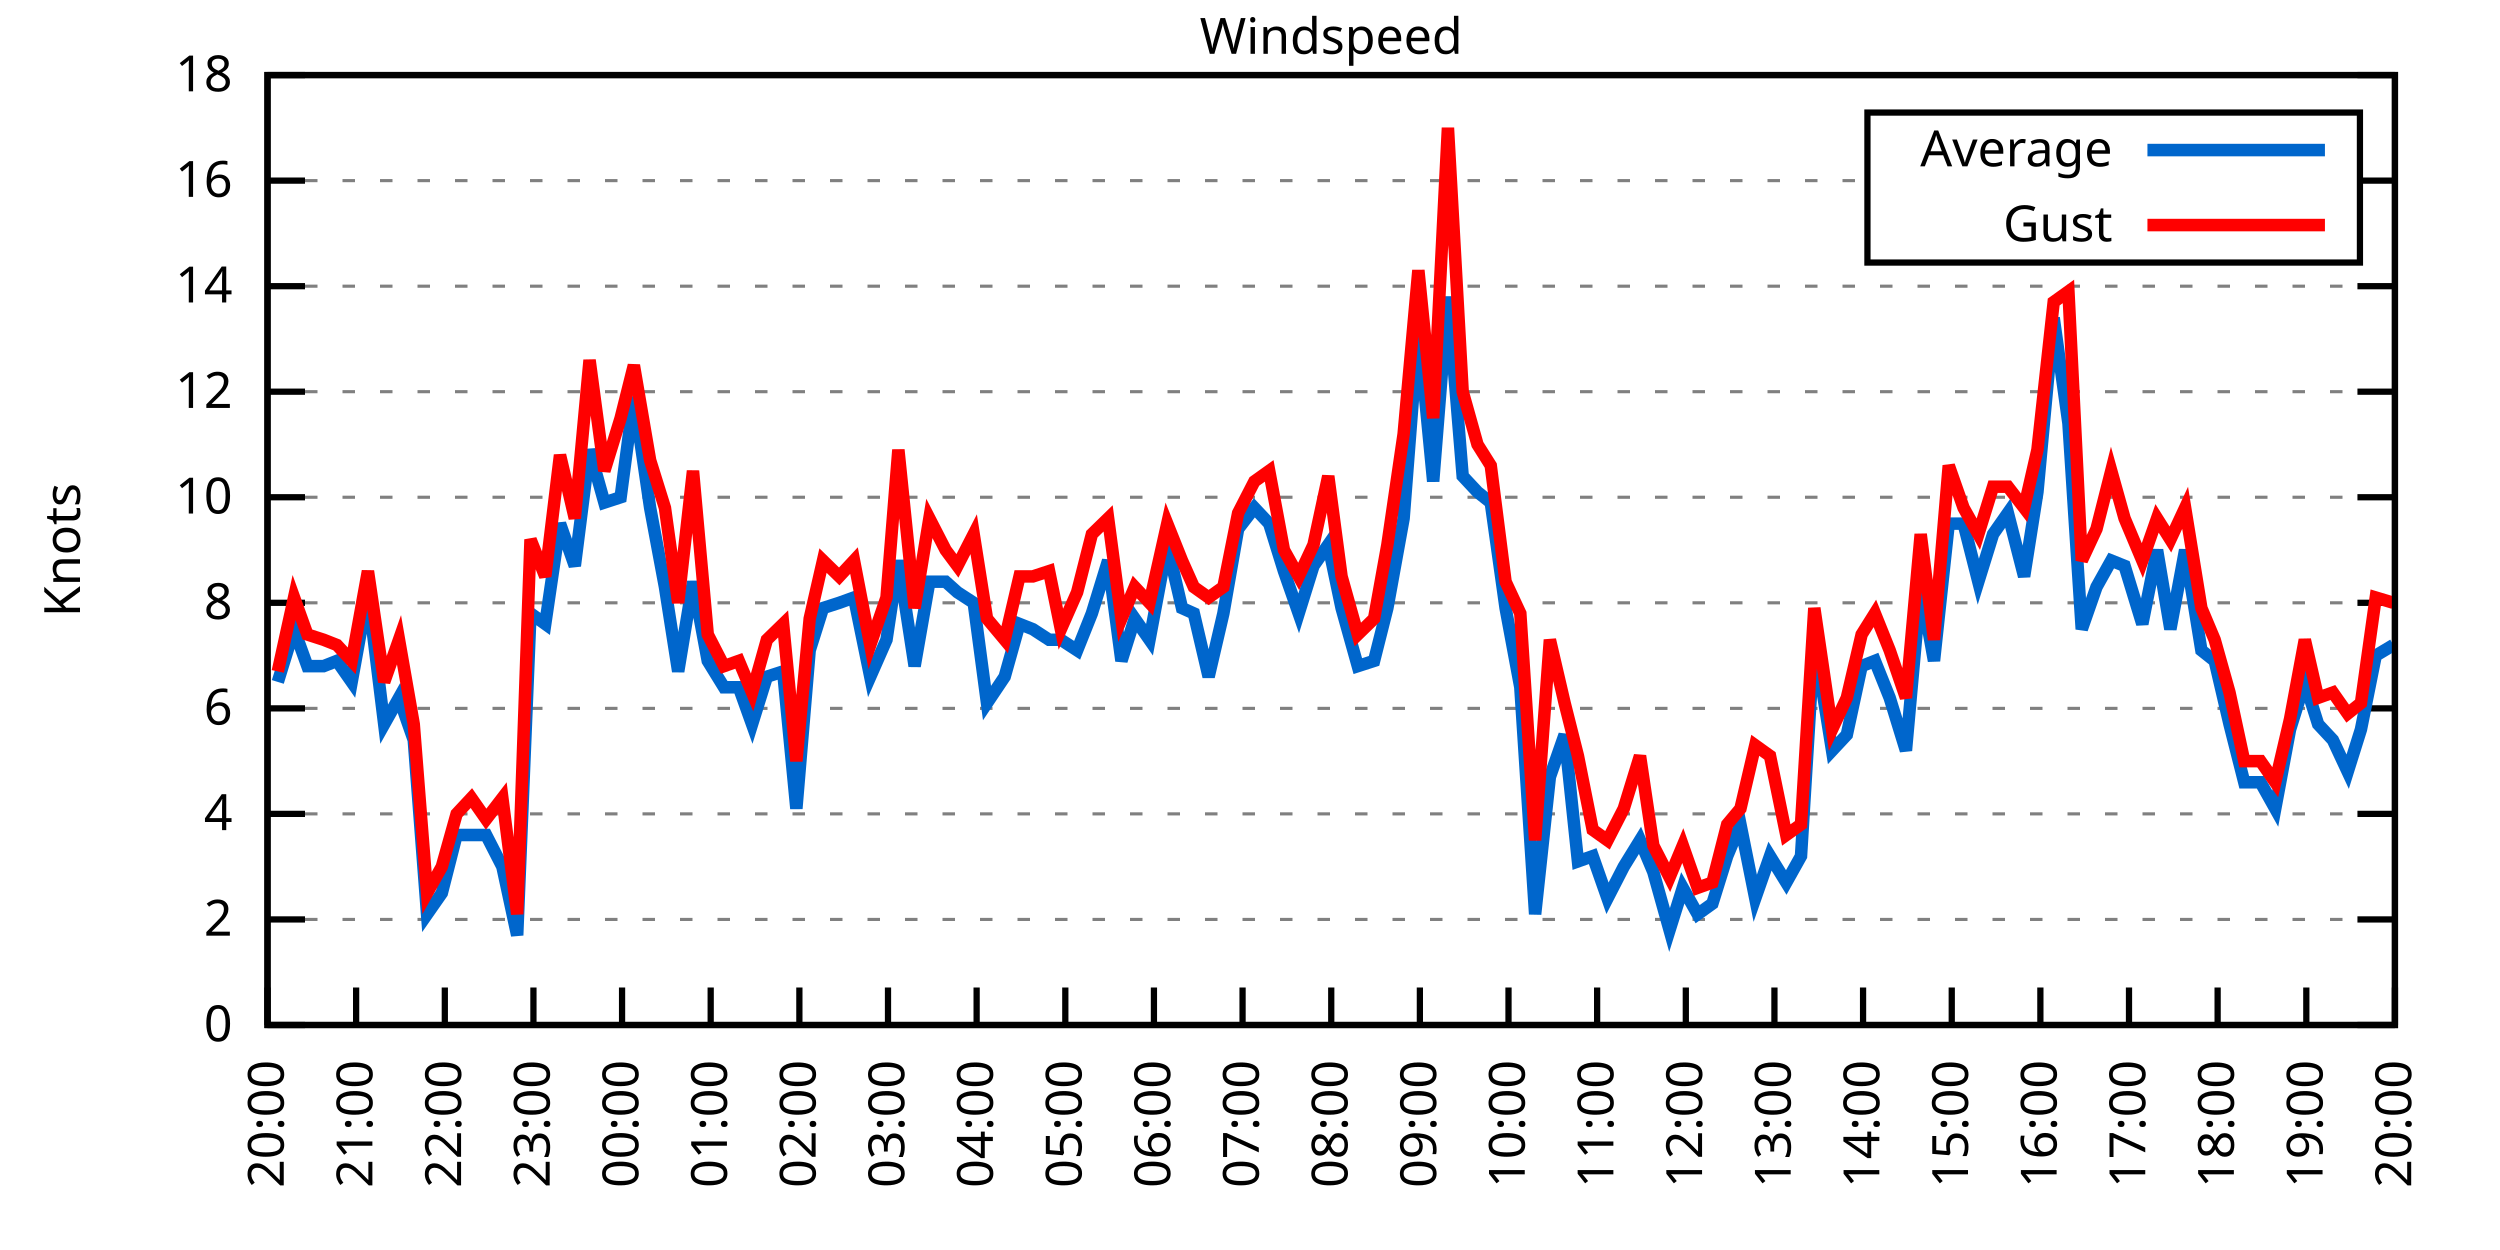
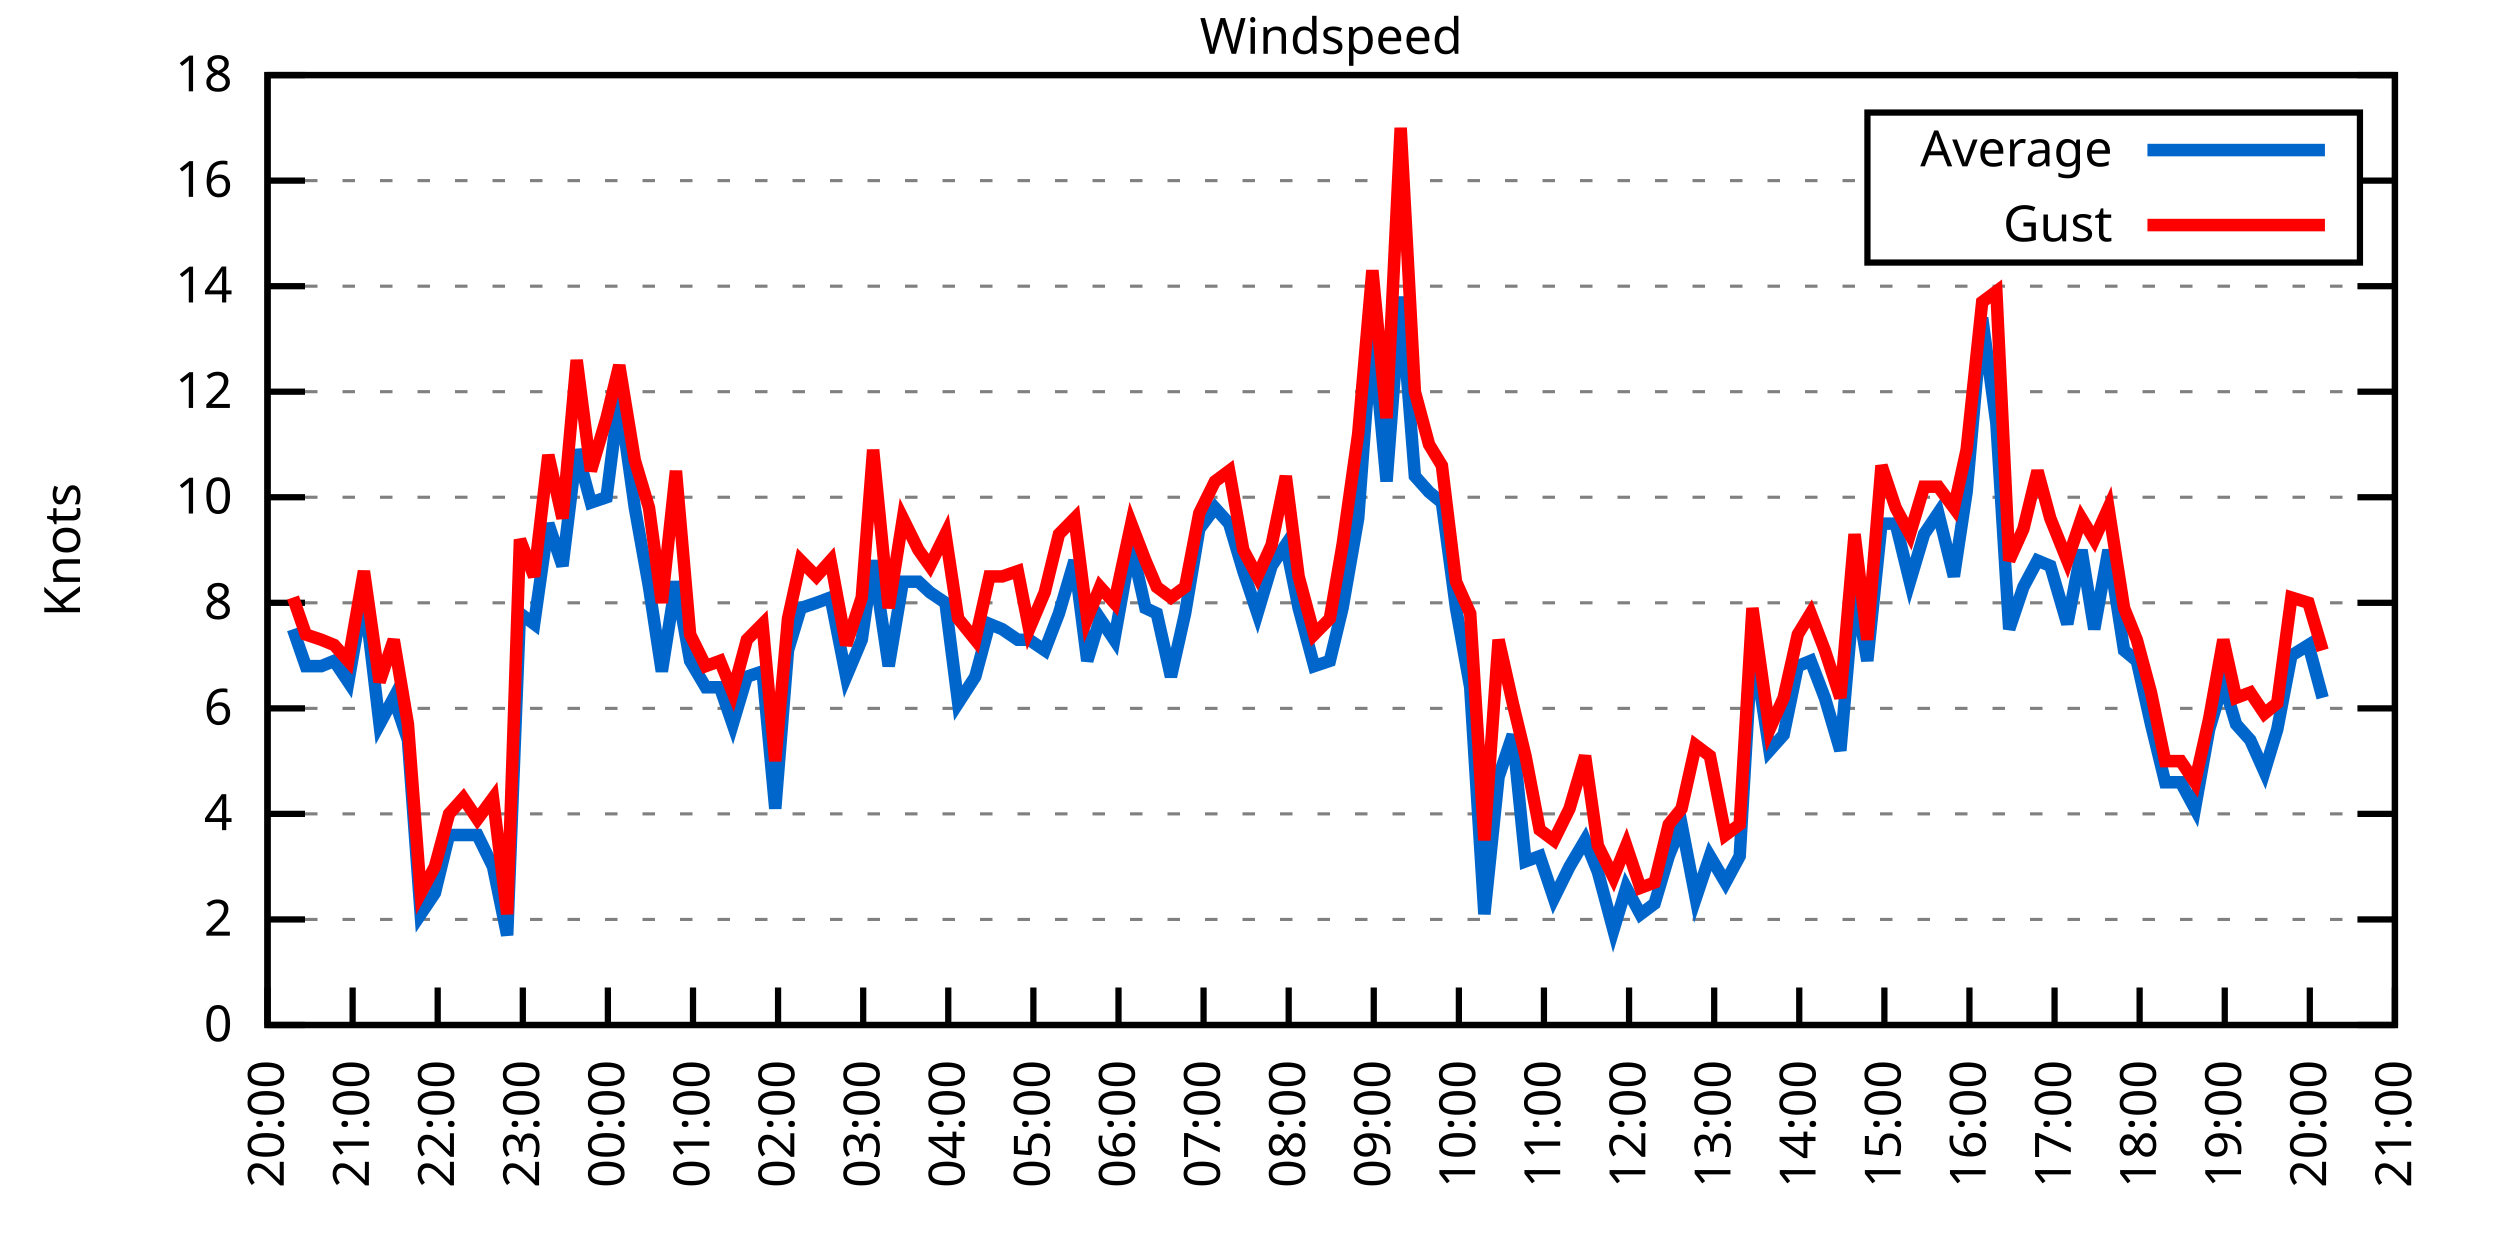
<svg xmlns="http://www.w3.org/2000/svg" xmlns:xlink="http://www.w3.org/1999/xlink" width="400" height="200" viewBox="0 0 400 200">
  <g id="gnuplot_canvas">
    <rect x="0" y="0" width="400" height="200" fill="none" />
    <defs>
      <circle id="gpDot" r="0.5" stroke-width="0.5" stroke="currentColor" />
      <path id="gpPt0" stroke-width="0.333" stroke="currentColor" d="M-1,0 h2 M0,-1 v2" />
      <path id="gpPt1" stroke-width="0.333" stroke="currentColor" d="M-1,-1 L1,1 M1,-1 L-1,1" />
      <path id="gpPt2" stroke-width="0.333" stroke="currentColor" d="M-1,0 L1,0 M0,-1 L0,1 M-1,-1 L1,1 M-1,1 L1,-1" />
      <rect id="gpPt3" stroke-width="0.333" stroke="currentColor" x="-1" y="-1" width="2" height="2" />
      <rect id="gpPt4" stroke-width="0.333" stroke="currentColor" fill="currentColor" x="-1" y="-1" width="2" height="2" />
      <circle id="gpPt5" stroke-width="0.333" stroke="currentColor" cx="0" cy="0" r="1" />
      <use xlink:href="#gpPt5" id="gpPt6" fill="currentColor" stroke="none" />
      <path id="gpPt7" stroke-width="0.333" stroke="currentColor" d="M0,-1.33 L-1.33,0.67 L1.33,0.67 z" />
      <use xlink:href="#gpPt7" id="gpPt8" fill="currentColor" stroke="none" />
      <use xlink:href="#gpPt7" id="gpPt9" stroke="currentColor" transform="rotate(180)" />
      <use xlink:href="#gpPt9" id="gpPt10" fill="currentColor" stroke="none" />
      <use xlink:href="#gpPt3" id="gpPt11" stroke="currentColor" transform="rotate(45)" />
      <use xlink:href="#gpPt11" id="gpPt12" fill="currentColor" stroke="none" />
      <path id="gpPt13" stroke-width="0.333" stroke="currentColor" d="M0,1.330 L1.265,0.411 L0.782,-1.067 L-0.782,-1.076 L-1.265,0.411 z" />
      <use xlink:href="#gpPt13" id="gpPt14" fill="currentColor" stroke="none" />
      <filter id="textbox" filterUnits="objectBoundingBox" x="0" y="0" height="1" width="1">
        <feFlood flood-color="white" flood-opacity="1" result="bgnd" />
        <feComposite in="SourceGraphic" in2="bgnd" operator="atop" />
      </filter>
      <filter id="greybox" filterUnits="objectBoundingBox" x="0" y="0" height="1" width="1">
        <feFlood flood-color="lightgrey" flood-opacity="1" result="grey" />
        <feComposite in="SourceGraphic" in2="grey" operator="atop" />
      </filter>
    </defs>
    <g fill="none" color="white" stroke="currentColor" stroke-width="1.00" stroke-linecap="butt" stroke-linejoin="miter">
</g>
    <g fill="none" color="black" stroke="currentColor" stroke-width="1.00" stroke-linecap="butt" stroke-linejoin="miter">
      <g stroke="none" shape-rendering="crispEdges">
        <polygon fill="rgb(255, 255, 255)" points="42.80,164.00 383.18,164.00 383.18,12.02 42.80,12.02 " />
      </g>
    </g>
    <g fill="none" color="black" stroke="currentColor" stroke-width="1.00" stroke-linecap="butt" stroke-linejoin="miter">
</g>
    <g fill="none" color="black" stroke="black" stroke-width="0.50" stroke-linecap="butt" stroke-linejoin="miter">
</g>
    <g fill="none" color="gray" stroke="currentColor" stroke-width="0.50" stroke-linecap="butt" stroke-linejoin="miter">
      <path stroke="gray" stroke-dasharray="2,4" class="gridline" d="M42.80,164.00 L383.19,164.00  " />
    </g>
    <g fill="none" color="gray" stroke="gray" stroke-width="1.00" stroke-linecap="butt" stroke-linejoin="miter">
</g>
    <g fill="none" color="black" stroke="currentColor" stroke-width="1.00" stroke-linecap="butt" stroke-linejoin="miter">
      <path stroke="black" d="M42.80,164.00 L48.80,164.00 M383.19,164.00 L377.19,164.00  " />
      <g transform="translate(37.20,166.60)" stroke="none" fill="black" font-family="Sans" font-size="8.00" text-anchor="end">
        <text>
          <tspan font-family="Sans"> 0</tspan>
        </text>
      </g>
    </g>
    <g fill="none" color="black" stroke="currentColor" stroke-width="1.00" stroke-linecap="butt" stroke-linejoin="miter">
</g>
    <g fill="none" color="black" stroke="black" stroke-width="0.50" stroke-linecap="butt" stroke-linejoin="miter">
</g>
    <g fill="none" color="gray" stroke="currentColor" stroke-width="0.50" stroke-linecap="butt" stroke-linejoin="miter">
      <path stroke="gray" stroke-dasharray="2,4" class="gridline" d="M42.80,147.11 L383.19,147.11  " />
    </g>
    <g fill="none" color="gray" stroke="gray" stroke-width="1.00" stroke-linecap="butt" stroke-linejoin="miter">
</g>
    <g fill="none" color="black" stroke="currentColor" stroke-width="1.00" stroke-linecap="butt" stroke-linejoin="miter">
      <path stroke="black" d="M42.80,147.11 L48.80,147.11 M383.19,147.11 L377.19,147.11  " />
      <g transform="translate(37.20,149.71)" stroke="none" fill="black" font-family="Sans" font-size="8.00" text-anchor="end">
        <text>
          <tspan font-family="Sans"> 2</tspan>
        </text>
      </g>
    </g>
    <g fill="none" color="black" stroke="currentColor" stroke-width="1.00" stroke-linecap="butt" stroke-linejoin="miter">
</g>
    <g fill="none" color="black" stroke="black" stroke-width="0.50" stroke-linecap="butt" stroke-linejoin="miter">
</g>
    <g fill="none" color="gray" stroke="currentColor" stroke-width="0.50" stroke-linecap="butt" stroke-linejoin="miter">
      <path stroke="gray" stroke-dasharray="2,4" class="gridline" d="M42.80,130.22 L383.19,130.22  " />
    </g>
    <g fill="none" color="gray" stroke="gray" stroke-width="1.00" stroke-linecap="butt" stroke-linejoin="miter">
</g>
    <g fill="none" color="black" stroke="currentColor" stroke-width="1.00" stroke-linecap="butt" stroke-linejoin="miter">
      <path stroke="black" d="M42.80,130.22 L48.80,130.22 M383.19,130.22 L377.19,130.22  " />
      <g transform="translate(37.20,132.82)" stroke="none" fill="black" font-family="Sans" font-size="8.00" text-anchor="end">
        <text>
          <tspan font-family="Sans"> 4</tspan>
        </text>
      </g>
    </g>
    <g fill="none" color="black" stroke="currentColor" stroke-width="1.00" stroke-linecap="butt" stroke-linejoin="miter">
</g>
    <g fill="none" color="black" stroke="black" stroke-width="0.50" stroke-linecap="butt" stroke-linejoin="miter">
</g>
    <g fill="none" color="gray" stroke="currentColor" stroke-width="0.50" stroke-linecap="butt" stroke-linejoin="miter">
      <path stroke="gray" stroke-dasharray="2,4" class="gridline" d="M42.80,113.34 L383.19,113.34  " />
    </g>
    <g fill="none" color="gray" stroke="gray" stroke-width="1.00" stroke-linecap="butt" stroke-linejoin="miter">
</g>
    <g fill="none" color="black" stroke="currentColor" stroke-width="1.00" stroke-linecap="butt" stroke-linejoin="miter">
      <path stroke="black" d="M42.80,113.34 L48.80,113.34 M383.19,113.34 L377.19,113.34  " />
      <g transform="translate(37.20,115.94)" stroke="none" fill="black" font-family="Sans" font-size="8.00" text-anchor="end">
        <text>
          <tspan font-family="Sans"> 6</tspan>
        </text>
      </g>
    </g>
    <g fill="none" color="black" stroke="currentColor" stroke-width="1.00" stroke-linecap="butt" stroke-linejoin="miter">
</g>
    <g fill="none" color="black" stroke="black" stroke-width="0.50" stroke-linecap="butt" stroke-linejoin="miter">
</g>
    <g fill="none" color="gray" stroke="currentColor" stroke-width="0.50" stroke-linecap="butt" stroke-linejoin="miter">
      <path stroke="gray" stroke-dasharray="2,4" class="gridline" d="M42.80,96.45 L383.19,96.45  " />
    </g>
    <g fill="none" color="gray" stroke="gray" stroke-width="1.00" stroke-linecap="butt" stroke-linejoin="miter">
</g>
    <g fill="none" color="black" stroke="currentColor" stroke-width="1.00" stroke-linecap="butt" stroke-linejoin="miter">
      <path stroke="black" d="M42.80,96.45 L48.80,96.45 M383.19,96.45 L377.19,96.45  " />
      <g transform="translate(37.20,99.05)" stroke="none" fill="black" font-family="Sans" font-size="8.00" text-anchor="end">
        <text>
          <tspan font-family="Sans"> 8</tspan>
        </text>
      </g>
    </g>
    <g fill="none" color="black" stroke="currentColor" stroke-width="1.00" stroke-linecap="butt" stroke-linejoin="miter">
</g>
    <g fill="none" color="black" stroke="black" stroke-width="0.50" stroke-linecap="butt" stroke-linejoin="miter">
</g>
    <g fill="none" color="gray" stroke="currentColor" stroke-width="0.50" stroke-linecap="butt" stroke-linejoin="miter">
      <path stroke="gray" stroke-dasharray="2,4" class="gridline" d="M42.80,79.56 L383.19,79.56  " />
    </g>
    <g fill="none" color="gray" stroke="gray" stroke-width="1.00" stroke-linecap="butt" stroke-linejoin="miter">
</g>
    <g fill="none" color="black" stroke="currentColor" stroke-width="1.00" stroke-linecap="butt" stroke-linejoin="miter">
      <path stroke="black" d="M42.80,79.56 L48.80,79.56 M383.19,79.56 L377.19,79.56  " />
      <g transform="translate(37.20,82.16)" stroke="none" fill="black" font-family="Sans" font-size="8.00" text-anchor="end">
        <text>
          <tspan font-family="Sans"> 10</tspan>
        </text>
      </g>
    </g>
    <g fill="none" color="black" stroke="currentColor" stroke-width="1.00" stroke-linecap="butt" stroke-linejoin="miter">
</g>
    <g fill="none" color="black" stroke="black" stroke-width="0.50" stroke-linecap="butt" stroke-linejoin="miter">
</g>
    <g fill="none" color="gray" stroke="currentColor" stroke-width="0.50" stroke-linecap="butt" stroke-linejoin="miter">
      <path stroke="gray" stroke-dasharray="2,4" class="gridline" d="M42.80,62.67 L383.19,62.67  " />
    </g>
    <g fill="none" color="gray" stroke="gray" stroke-width="1.00" stroke-linecap="butt" stroke-linejoin="miter">
</g>
    <g fill="none" color="black" stroke="currentColor" stroke-width="1.00" stroke-linecap="butt" stroke-linejoin="miter">
      <path stroke="black" d="M42.80,62.67 L48.80,62.67 M383.19,62.67 L377.19,62.67  " />
      <g transform="translate(37.20,65.27)" stroke="none" fill="black" font-family="Sans" font-size="8.00" text-anchor="end">
        <text>
          <tspan font-family="Sans"> 12</tspan>
        </text>
      </g>
    </g>
    <g fill="none" color="black" stroke="currentColor" stroke-width="1.00" stroke-linecap="butt" stroke-linejoin="miter">
</g>
    <g fill="none" color="black" stroke="black" stroke-width="0.50" stroke-linecap="butt" stroke-linejoin="miter">
</g>
    <g fill="none" color="gray" stroke="currentColor" stroke-width="0.50" stroke-linecap="butt" stroke-linejoin="miter">
      <path stroke="gray" stroke-dasharray="2,4" class="gridline" d="M42.80,45.79 L383.19,45.79  " />
    </g>
    <g fill="none" color="gray" stroke="gray" stroke-width="1.00" stroke-linecap="butt" stroke-linejoin="miter">
</g>
    <g fill="none" color="black" stroke="currentColor" stroke-width="1.00" stroke-linecap="butt" stroke-linejoin="miter">
      <path stroke="black" d="M42.80,45.79 L48.80,45.79 M383.19,45.79 L377.19,45.79  " />
      <g transform="translate(37.20,48.39)" stroke="none" fill="black" font-family="Sans" font-size="8.00" text-anchor="end">
        <text>
          <tspan font-family="Sans"> 14</tspan>
        </text>
      </g>
    </g>
    <g fill="none" color="black" stroke="currentColor" stroke-width="1.00" stroke-linecap="butt" stroke-linejoin="miter">
</g>
    <g fill="none" color="black" stroke="black" stroke-width="0.50" stroke-linecap="butt" stroke-linejoin="miter">
</g>
    <g fill="none" color="gray" stroke="currentColor" stroke-width="0.50" stroke-linecap="butt" stroke-linejoin="miter">
      <path stroke="gray" stroke-dasharray="2,4" class="gridline" d="M42.80,28.90 L298.79,28.90 M377.59,28.90 L383.19,28.90  " />
    </g>
    <g fill="none" color="gray" stroke="gray" stroke-width="1.00" stroke-linecap="butt" stroke-linejoin="miter">
</g>
    <g fill="none" color="black" stroke="currentColor" stroke-width="1.00" stroke-linecap="butt" stroke-linejoin="miter">
      <path stroke="black" d="M42.80,28.90 L48.80,28.90 M383.19,28.90 L377.19,28.90  " />
      <g transform="translate(37.20,31.50)" stroke="none" fill="black" font-family="Sans" font-size="8.00" text-anchor="end">
        <text>
          <tspan font-family="Sans"> 16</tspan>
        </text>
      </g>
    </g>
    <g fill="none" color="black" stroke="currentColor" stroke-width="1.00" stroke-linecap="butt" stroke-linejoin="miter">
</g>
    <g fill="none" color="black" stroke="black" stroke-width="0.50" stroke-linecap="butt" stroke-linejoin="miter">
</g>
    <g fill="none" color="gray" stroke="currentColor" stroke-width="0.50" stroke-linecap="butt" stroke-linejoin="miter">
      <path stroke="gray" stroke-dasharray="2,4" class="gridline" d="M42.80,12.01 L383.19,12.01  " />
    </g>
    <g fill="none" color="gray" stroke="gray" stroke-width="1.00" stroke-linecap="butt" stroke-linejoin="miter">
</g>
    <g fill="none" color="black" stroke="currentColor" stroke-width="1.00" stroke-linecap="butt" stroke-linejoin="miter">
      <path stroke="black" d="M42.80,12.01 L48.80,12.01 M383.19,12.01 L377.19,12.01  " />
      <g transform="translate(37.20,14.61)" stroke="none" fill="black" font-family="Sans" font-size="8.00" text-anchor="end">
        <text>
          <tspan font-family="Sans"> 18</tspan>
        </text>
      </g>
    </g>
    <g fill="none" color="black" stroke="currentColor" stroke-width="1.00" stroke-linecap="butt" stroke-linejoin="miter">
      <path stroke="black" d="M42.80,164.00 L42.80,158.00  " />
      <g transform="translate(45.40,169.60) rotate(270.00)" stroke="none" fill="black" font-family="Sans" font-size="8.00" text-anchor="end">
        <text>
          <tspan font-family="Sans">20:00</tspan>
        </text>
      </g>
    </g>
    <g fill="none" color="black" stroke="currentColor" stroke-width="1.00" stroke-linecap="butt" stroke-linejoin="miter">
-       <path stroke="black" d="M56.98,164.00 L56.98,158.00  " />
-       <g transform="translate(59.58,169.60) rotate(270.00)" stroke="none" fill="black" font-family="Sans" font-size="8.00" text-anchor="end">
+       <path stroke="black" d="M56.42,164.00 L56.42,158.00  " />
+       <g transform="translate(59.02,169.60) rotate(270.00)" stroke="none" fill="black" font-family="Sans" font-size="8.00" text-anchor="end">
        <text>
          <tspan font-family="Sans">21:00</tspan>
        </text>
      </g>
    </g>
    <g fill="none" color="black" stroke="currentColor" stroke-width="1.00" stroke-linecap="butt" stroke-linejoin="miter">
-       <path stroke="black" d="M71.17,164.00 L71.17,158.00  " />
-       <g transform="translate(73.77,169.60) rotate(270.00)" stroke="none" fill="black" font-family="Sans" font-size="8.00" text-anchor="end">
+       <path stroke="black" d="M70.03,164.00 L70.03,158.00  " />
+       <g transform="translate(72.63,169.60) rotate(270.00)" stroke="none" fill="black" font-family="Sans" font-size="8.00" text-anchor="end">
        <text>
          <tspan font-family="Sans">22:00</tspan>
        </text>
      </g>
    </g>
    <g fill="none" color="black" stroke="currentColor" stroke-width="1.00" stroke-linecap="butt" stroke-linejoin="miter">
-       <path stroke="black" d="M85.35,164.00 L85.35,158.00  " />
-       <g transform="translate(87.95,169.60) rotate(270.00)" stroke="none" fill="black" font-family="Sans" font-size="8.00" text-anchor="end">
+       <path stroke="black" d="M83.65,164.00 L83.65,158.00  " />
+       <g transform="translate(86.25,169.60) rotate(270.00)" stroke="none" fill="black" font-family="Sans" font-size="8.00" text-anchor="end">
        <text>
          <tspan font-family="Sans">23:00</tspan>
        </text>
      </g>
    </g>
    <g fill="none" color="black" stroke="currentColor" stroke-width="1.00" stroke-linecap="butt" stroke-linejoin="miter">
-       <path stroke="black" d="M99.53,164.00 L99.53,158.00  " />
-       <g transform="translate(102.13,169.60) rotate(270.00)" stroke="none" fill="black" font-family="Sans" font-size="8.00" text-anchor="end">
+       <path stroke="black" d="M97.26,164.00 L97.26,158.00  " />
+       <g transform="translate(99.86,169.60) rotate(270.00)" stroke="none" fill="black" font-family="Sans" font-size="8.00" text-anchor="end">
        <text>
          <tspan font-family="Sans">00:00</tspan>
        </text>
      </g>
    </g>
    <g fill="none" color="black" stroke="currentColor" stroke-width="1.00" stroke-linecap="butt" stroke-linejoin="miter">
-       <path stroke="black" d="M113.71,164.00 L113.71,158.00  " />
-       <g transform="translate(116.31,169.60) rotate(270.00)" stroke="none" fill="black" font-family="Sans" font-size="8.00" text-anchor="end">
+       <path stroke="black" d="M110.88,164.00 L110.88,158.00  " />
+       <g transform="translate(113.48,169.60) rotate(270.00)" stroke="none" fill="black" font-family="Sans" font-size="8.00" text-anchor="end">
        <text>
          <tspan font-family="Sans">01:00</tspan>
        </text>
      </g>
    </g>
    <g fill="none" color="black" stroke="currentColor" stroke-width="1.00" stroke-linecap="butt" stroke-linejoin="miter">
-       <path stroke="black" d="M127.90,164.00 L127.90,158.00  " />
-       <g transform="translate(130.50,169.60) rotate(270.00)" stroke="none" fill="black" font-family="Sans" font-size="8.00" text-anchor="end">
+       <path stroke="black" d="M124.49,164.00 L124.49,158.00  " />
+       <g transform="translate(127.09,169.60) rotate(270.00)" stroke="none" fill="black" font-family="Sans" font-size="8.00" text-anchor="end">
        <text>
          <tspan font-family="Sans">02:00</tspan>
        </text>
      </g>
    </g>
    <g fill="none" color="black" stroke="currentColor" stroke-width="1.00" stroke-linecap="butt" stroke-linejoin="miter">
-       <path stroke="black" d="M142.08,164.00 L142.08,158.00  " />
-       <g transform="translate(144.68,169.60) rotate(270.00)" stroke="none" fill="black" font-family="Sans" font-size="8.00" text-anchor="end">
+       <path stroke="black" d="M138.11,164.00 L138.11,158.00  " />
+       <g transform="translate(140.71,169.60) rotate(270.00)" stroke="none" fill="black" font-family="Sans" font-size="8.00" text-anchor="end">
        <text>
          <tspan font-family="Sans">03:00</tspan>
        </text>
      </g>
    </g>
    <g fill="none" color="black" stroke="currentColor" stroke-width="1.00" stroke-linecap="butt" stroke-linejoin="miter">
-       <path stroke="black" d="M156.26,164.00 L156.26,158.00  " />
-       <g transform="translate(158.86,169.60) rotate(270.00)" stroke="none" fill="black" font-family="Sans" font-size="8.00" text-anchor="end">
+       <path stroke="black" d="M151.72,164.00 L151.72,158.00  " />
+       <g transform="translate(154.32,169.60) rotate(270.00)" stroke="none" fill="black" font-family="Sans" font-size="8.00" text-anchor="end">
        <text>
          <tspan font-family="Sans">04:00</tspan>
        </text>
      </g>
    </g>
    <g fill="none" color="black" stroke="currentColor" stroke-width="1.00" stroke-linecap="butt" stroke-linejoin="miter">
-       <path stroke="black" d="M170.45,164.00 L170.45,158.00  " />
-       <g transform="translate(173.05,169.60) rotate(270.00)" stroke="none" fill="black" font-family="Sans" font-size="8.00" text-anchor="end">
+       <path stroke="black" d="M165.34,164.00 L165.34,158.00  " />
+       <g transform="translate(167.94,169.60) rotate(270.00)" stroke="none" fill="black" font-family="Sans" font-size="8.00" text-anchor="end">
        <text>
          <tspan font-family="Sans">05:00</tspan>
        </text>
      </g>
    </g>
    <g fill="none" color="black" stroke="currentColor" stroke-width="1.00" stroke-linecap="butt" stroke-linejoin="miter">
-       <path stroke="black" d="M184.63,164.00 L184.63,158.00  " />
-       <g transform="translate(187.23,169.60) rotate(270.00)" stroke="none" fill="black" font-family="Sans" font-size="8.00" text-anchor="end">
+       <path stroke="black" d="M178.96,164.00 L178.96,158.00  " />
+       <g transform="translate(181.56,169.60) rotate(270.00)" stroke="none" fill="black" font-family="Sans" font-size="8.00" text-anchor="end">
        <text>
          <tspan font-family="Sans">06:00</tspan>
        </text>
      </g>
    </g>
    <g fill="none" color="black" stroke="currentColor" stroke-width="1.00" stroke-linecap="butt" stroke-linejoin="miter">
-       <path stroke="black" d="M198.81,164.00 L198.81,158.00  " />
-       <g transform="translate(201.41,169.60) rotate(270.00)" stroke="none" fill="black" font-family="Sans" font-size="8.00" text-anchor="end">
+       <path stroke="black" d="M192.57,164.00 L192.57,158.00  " />
+       <g transform="translate(195.17,169.60) rotate(270.00)" stroke="none" fill="black" font-family="Sans" font-size="8.00" text-anchor="end">
        <text>
          <tspan font-family="Sans">07:00</tspan>
        </text>
      </g>
    </g>
    <g fill="none" color="black" stroke="currentColor" stroke-width="1.00" stroke-linecap="butt" stroke-linejoin="miter">
-       <path stroke="black" d="M213.00,164.00 L213.00,158.00  " />
-       <g transform="translate(215.60,169.60) rotate(270.00)" stroke="none" fill="black" font-family="Sans" font-size="8.00" text-anchor="end">
+       <path stroke="black" d="M206.19,164.00 L206.19,158.00  " />
+       <g transform="translate(208.79,169.60) rotate(270.00)" stroke="none" fill="black" font-family="Sans" font-size="8.00" text-anchor="end">
        <text>
          <tspan font-family="Sans">08:00</tspan>
        </text>
      </g>
    </g>
    <g fill="none" color="black" stroke="currentColor" stroke-width="1.00" stroke-linecap="butt" stroke-linejoin="miter">
-       <path stroke="black" d="M227.18,164.00 L227.18,158.00  " />
-       <g transform="translate(229.78,169.60) rotate(270.00)" stroke="none" fill="black" font-family="Sans" font-size="8.00" text-anchor="end">
+       <path stroke="black" d="M219.80,164.00 L219.80,158.00  " />
+       <g transform="translate(222.40,169.60) rotate(270.00)" stroke="none" fill="black" font-family="Sans" font-size="8.00" text-anchor="end">
        <text>
          <tspan font-family="Sans">09:00</tspan>
        </text>
      </g>
    </g>
    <g fill="none" color="black" stroke="currentColor" stroke-width="1.00" stroke-linecap="butt" stroke-linejoin="miter">
-       <path stroke="black" d="M241.36,164.00 L241.36,158.00  " />
-       <g transform="translate(243.96,169.60) rotate(270.00)" stroke="none" fill="black" font-family="Sans" font-size="8.00" text-anchor="end">
+       <path stroke="black" d="M233.42,164.00 L233.42,158.00  " />
+       <g transform="translate(236.02,169.60) rotate(270.00)" stroke="none" fill="black" font-family="Sans" font-size="8.00" text-anchor="end">
        <text>
          <tspan font-family="Sans">10:00</tspan>
        </text>
      </g>
    </g>
    <g fill="none" color="black" stroke="currentColor" stroke-width="1.00" stroke-linecap="butt" stroke-linejoin="miter">
-       <path stroke="black" d="M255.54,164.00 L255.54,158.00  " />
-       <g transform="translate(258.14,169.60) rotate(270.00)" stroke="none" fill="black" font-family="Sans" font-size="8.00" text-anchor="end">
+       <path stroke="black" d="M247.03,164.00 L247.03,158.00  " />
+       <g transform="translate(249.63,169.60) rotate(270.00)" stroke="none" fill="black" font-family="Sans" font-size="8.00" text-anchor="end">
        <text>
          <tspan font-family="Sans">11:00</tspan>
        </text>
      </g>
    </g>
    <g fill="none" color="black" stroke="currentColor" stroke-width="1.00" stroke-linecap="butt" stroke-linejoin="miter">
-       <path stroke="black" d="M269.73,164.00 L269.73,158.00  " />
-       <g transform="translate(272.33,169.60) rotate(270.00)" stroke="none" fill="black" font-family="Sans" font-size="8.00" text-anchor="end">
+       <path stroke="black" d="M260.65,164.00 L260.65,158.00  " />
+       <g transform="translate(263.25,169.60) rotate(270.00)" stroke="none" fill="black" font-family="Sans" font-size="8.00" text-anchor="end">
        <text>
          <tspan font-family="Sans">12:00</tspan>
        </text>
      </g>
    </g>
    <g fill="none" color="black" stroke="currentColor" stroke-width="1.00" stroke-linecap="butt" stroke-linejoin="miter">
-       <path stroke="black" d="M283.91,164.00 L283.91,158.00  " />
-       <g transform="translate(286.51,169.60) rotate(270.00)" stroke="none" fill="black" font-family="Sans" font-size="8.00" text-anchor="end">
+       <path stroke="black" d="M274.27,164.00 L274.27,158.00  " />
+       <g transform="translate(276.87,169.60) rotate(270.00)" stroke="none" fill="black" font-family="Sans" font-size="8.00" text-anchor="end">
        <text>
          <tspan font-family="Sans">13:00</tspan>
        </text>
      </g>
    </g>
    <g fill="none" color="black" stroke="currentColor" stroke-width="1.00" stroke-linecap="butt" stroke-linejoin="miter">
-       <path stroke="black" d="M298.09,164.00 L298.09,158.00  " />
-       <g transform="translate(300.69,169.60) rotate(270.00)" stroke="none" fill="black" font-family="Sans" font-size="8.00" text-anchor="end">
+       <path stroke="black" d="M287.88,164.00 L287.88,158.00  " />
+       <g transform="translate(290.48,169.60) rotate(270.00)" stroke="none" fill="black" font-family="Sans" font-size="8.00" text-anchor="end">
        <text>
          <tspan font-family="Sans">14:00</tspan>
        </text>
      </g>
    </g>
    <g fill="none" color="black" stroke="currentColor" stroke-width="1.00" stroke-linecap="butt" stroke-linejoin="miter">
-       <path stroke="black" d="M312.28,164.00 L312.28,158.00  " />
-       <g transform="translate(314.88,169.60) rotate(270.00)" stroke="none" fill="black" font-family="Sans" font-size="8.00" text-anchor="end">
+       <path stroke="black" d="M301.50,164.00 L301.50,158.00  " />
+       <g transform="translate(304.10,169.60) rotate(270.00)" stroke="none" fill="black" font-family="Sans" font-size="8.00" text-anchor="end">
        <text>
          <tspan font-family="Sans">15:00</tspan>
        </text>
      </g>
    </g>
    <g fill="none" color="black" stroke="currentColor" stroke-width="1.00" stroke-linecap="butt" stroke-linejoin="miter">
-       <path stroke="black" d="M326.46,164.00 L326.46,158.00  " />
-       <g transform="translate(329.06,169.60) rotate(270.00)" stroke="none" fill="black" font-family="Sans" font-size="8.00" text-anchor="end">
+       <path stroke="black" d="M315.11,164.00 L315.11,158.00  " />
+       <g transform="translate(317.71,169.60) rotate(270.00)" stroke="none" fill="black" font-family="Sans" font-size="8.00" text-anchor="end">
        <text>
          <tspan font-family="Sans">16:00</tspan>
        </text>
      </g>
    </g>
    <g fill="none" color="black" stroke="currentColor" stroke-width="1.00" stroke-linecap="butt" stroke-linejoin="miter">
-       <path stroke="black" d="M340.64,164.00 L340.64,158.00  " />
-       <g transform="translate(343.24,169.60) rotate(270.00)" stroke="none" fill="black" font-family="Sans" font-size="8.00" text-anchor="end">
+       <path stroke="black" d="M328.73,164.00 L328.73,158.00  " />
+       <g transform="translate(331.33,169.60) rotate(270.00)" stroke="none" fill="black" font-family="Sans" font-size="8.00" text-anchor="end">
        <text>
          <tspan font-family="Sans">17:00</tspan>
        </text>
      </g>
    </g>
    <g fill="none" color="black" stroke="currentColor" stroke-width="1.00" stroke-linecap="butt" stroke-linejoin="miter">
-       <path stroke="black" d="M354.82,164.00 L354.82,158.00  " />
-       <g transform="translate(357.42,169.60) rotate(270.00)" stroke="none" fill="black" font-family="Sans" font-size="8.00" text-anchor="end">
+       <path stroke="black" d="M342.34,164.00 L342.34,158.00  " />
+       <g transform="translate(344.94,169.60) rotate(270.00)" stroke="none" fill="black" font-family="Sans" font-size="8.00" text-anchor="end">
        <text>
          <tspan font-family="Sans">18:00</tspan>
        </text>
      </g>
    </g>
    <g fill="none" color="black" stroke="currentColor" stroke-width="1.00" stroke-linecap="butt" stroke-linejoin="miter">
-       <path stroke="black" d="M369.01,164.00 L369.01,158.00  " />
-       <g transform="translate(371.61,169.60) rotate(270.00)" stroke="none" fill="black" font-family="Sans" font-size="8.00" text-anchor="end">
+       <path stroke="black" d="M355.96,164.00 L355.96,158.00  " />
+       <g transform="translate(358.56,169.60) rotate(270.00)" stroke="none" fill="black" font-family="Sans" font-size="8.00" text-anchor="end">
        <text>
          <tspan font-family="Sans">19:00</tspan>
+         </text>
+       </g>
+     </g>
+     <g fill="none" color="black" stroke="currentColor" stroke-width="1.00" stroke-linecap="butt" stroke-linejoin="miter">
+       <path stroke="black" d="M369.57,164.00 L369.57,158.00  " />
+       <g transform="translate(372.17,169.60) rotate(270.00)" stroke="none" fill="black" font-family="Sans" font-size="8.00" text-anchor="end">
+         <text>
+           <tspan font-family="Sans">20:00</tspan>
        </text>
      </g>
    </g>
    <g fill="none" color="black" stroke="currentColor" stroke-width="1.00" stroke-linecap="butt" stroke-linejoin="miter">
      <path stroke="black" d="M383.19,164.00 L383.19,158.00  " />
      <g transform="translate(385.79,169.60) rotate(270.00)" stroke="none" fill="black" font-family="Sans" font-size="8.00" text-anchor="end">
        <text>
-           <tspan font-family="Sans">20:00</tspan>
+           <tspan font-family="Sans">21:00</tspan>
        </text>
      </g>
    </g>
    <g fill="none" color="black" stroke="currentColor" stroke-width="1.00" stroke-linecap="butt" stroke-linejoin="miter">
</g>
    <g fill="none" color="black" stroke="currentColor" stroke-width="1.00" stroke-linecap="butt" stroke-linejoin="miter">
      <path stroke="black" d="M42.80,12.01 L42.80,164.00 L383.19,164.00 L383.19,12.01 L42.80,12.01 Z  " />
    </g>
    <g fill="none" color="black" stroke="currentColor" stroke-width="1.00" stroke-linecap="butt" stroke-linejoin="miter">
</g>
    <g fill="none" color="black" stroke="currentColor" stroke-width="1.00" stroke-linecap="butt" stroke-linejoin="miter">
      <path stroke="black" d="M298.79,42.01 L298.79,18.01 L377.59,18.01 L377.59,42.01 L298.79,42.01 Z  " />
    </g>
    <g id="Windspeed_plot_1">
      <g fill="none" color="white" stroke="black" stroke-width="2.00" stroke-linecap="butt" stroke-linejoin="miter">
</g>
      <g fill="none" color="black" stroke="currentColor" stroke-width="2.00" stroke-linecap="butt" stroke-linejoin="miter">
        <g transform="translate(337.99,26.61)" stroke="none" fill="black" font-family="Sans" font-size="8.00" text-anchor="end">
          <text>
            <tspan font-family="Sans">Average</tspan>
          </text>
        </g>
      </g>
      <g fill="none" color="black" stroke="currentColor" stroke-width="2.00" stroke-linecap="butt" stroke-linejoin="miter">
-         <path stroke="rgb(  0, 102, 204)" d="M343.59,24.01 L371.99,24.01 M44.45,109.11 L47.05,100.67 L49.18,106.58 L51.78,106.58 L53.91,105.74 L56.27,109.11   L58.87,94.76 L61.47,115.87 L63.84,111.65 L66.20,118.40 L68.33,146.27 L70.69,142.89 L73.06,133.60 L75.42,133.60   L77.78,133.60 L80.38,138.67 L82.75,149.65 L84.88,98.14 L87.24,99.83 L89.60,83.78 L91.97,90.54 L94.33,71.96   L96.70,80.41 L99.30,79.56 L101.42,63.52 L104.02,81.25 L106.39,93.92 L108.51,107.43 L110.88,93.07 L113.24,105.74   L115.84,109.96 L118.21,109.96 L120.33,115.87 L122.70,108.27 L125.30,107.43 L127.42,129.38 L129.55,104.05 L131.68,97.29   L134.28,96.45 L136.64,95.60 L139.24,108.27 L141.84,102.36 L143.74,89.69 L146.34,106.58 L148.70,93.07 L151.30,93.07   L153.19,94.76 L155.79,96.45 L157.92,112.49 L160.75,108.27 L163.12,99.83 L165.25,100.67 L167.85,102.36 L169.74,102.36   L172.34,104.05 L174.70,98.14 L177.30,89.69 L179.43,105.74 L181.56,98.98 L183.92,102.36 L186.76,87.16 L189.12,97.29   L191.01,98.14 L193.38,108.27 L195.74,98.14 L198.10,84.63 L200.70,81.25 L203.07,83.78 L205.43,91.38 L207.79,98.14   L210.16,90.54 L212.52,87.16 L214.65,97.29 L217.25,106.58 L219.85,105.74 L221.98,97.29 L224.58,82.94 L226.94,52.54   L229.31,77.03 L231.67,47.47 L234.03,76.18 L236.40,78.72 L238.52,80.41 L240.89,97.29 L243.25,109.96 L245.62,146.27   L247.98,124.31 L250.34,117.56 L252.47,137.82 L254.83,136.98 L257.20,143.73 L259.80,138.67 L262.40,134.45 L264.53,139.51   L267.13,148.80 L269.25,142.05 L271.62,146.27 L273.98,144.58 L276.35,136.98 L278.47,131.91 L280.84,143.73 L283.20,136.98   L285.80,141.20 L288.16,136.98 L290.29,102.36 L293.13,120.09 L295.49,117.56 L297.86,106.58 L299.98,105.74 L302.35,111.65   L304.95,120.09 L307.31,93.92 L309.44,105.74 L311.80,83.78 L314.17,83.78 L316.53,93.07 L318.89,85.47 L321.26,82.09   L323.86,92.23 L325.99,78.72 L328.59,50.85 L330.95,67.74 L333.08,100.67 L335.44,93.92 L337.80,89.69 L339.93,90.54   L342.77,99.83 L345.13,88.00 L347.26,100.67 L349.62,88.00 L352.22,104.05 L354.35,105.74 L356.72,115.87 L359.08,125.16   L361.68,125.16 L364.04,129.38 L366.41,116.71 L368.77,109.11 L370.90,115.87 L373.26,118.40 L375.63,123.47 L377.75,116.71   L380.12,104.89 L382.95,103.20  " />
+         <path stroke="rgb(  0, 102, 204)" d="M343.59,24.01 L371.99,24.01 M46.88,100.67 L48.93,106.58 L51.42,106.58 L53.47,105.74 L55.73,109.11 L58.23,94.76   L60.73,115.87 L63.00,111.65 L65.27,118.40 L67.31,146.27 L69.58,142.89 L71.85,133.60 L74.12,133.60 L76.39,133.60   L78.88,138.67 L81.15,149.65 L83.19,98.14 L85.46,99.83 L87.73,83.78 L90.00,90.54 L92.27,71.96 L94.54,80.41   L97.04,79.56 L99.08,63.52 L101.57,81.25 L103.84,93.92 L105.89,107.43 L108.15,93.07 L110.42,105.74 L112.92,109.96   L115.19,109.96 L117.23,115.87 L119.50,108.27 L122.00,107.43 L124.04,129.38 L126.08,104.05 L128.12,97.29 L130.62,96.45   L132.89,95.60 L135.39,108.27 L137.88,102.36 L139.70,89.69 L142.19,106.58 L144.46,93.07 L146.96,93.07 L148.77,94.76   L151.27,96.45 L153.31,112.49 L156.04,108.27 L158.31,99.83 L160.35,100.67 L162.84,102.36 L164.66,102.36 L167.16,104.05   L169.43,98.14 L171.92,89.69 L173.96,105.74 L176.01,98.98 L178.28,102.36 L181.00,87.16 L183.27,97.29 L185.08,98.14   L187.35,108.27 L189.62,98.14 L191.89,84.63 L194.39,81.25 L196.66,83.78 L198.93,91.38 L201.19,98.14 L203.46,90.54   L205.73,87.16 L207.78,97.29 L210.27,106.58 L212.77,105.74 L214.81,97.29 L217.31,82.94 L219.58,52.54 L221.85,77.03   L224.11,47.47 L226.38,76.18 L228.65,78.72 L230.70,80.41 L232.96,97.29 L235.23,109.96 L237.50,146.27 L239.77,124.31   L242.04,117.56 L244.08,137.82 L246.35,136.98 L248.62,143.73 L251.12,138.67 L253.61,134.45 L255.66,139.51 L258.15,148.80   L260.20,142.05 L262.47,146.27 L264.73,144.58 L267.00,136.98 L269.05,131.91 L271.32,143.73 L273.58,136.98 L276.08,141.20   L278.35,136.98 L280.39,102.36 L283.12,120.09 L285.38,117.56 L287.65,106.58 L289.70,105.74 L291.97,111.65 L294.46,120.09   L296.73,93.92 L298.77,105.74 L301.04,83.78 L303.31,83.78 L305.58,93.07 L307.85,85.47 L310.12,82.09 L312.62,92.23   L314.66,78.72 L317.15,50.85 L319.42,67.74 L321.47,100.67 L323.74,93.92 L326.00,89.69 L328.05,90.54 L330.77,99.83   L333.04,88.00 L335.08,100.67 L337.35,88.00 L339.85,104.05 L341.89,105.74 L344.16,115.87 L346.43,125.16 L348.92,125.16   L351.19,129.38 L353.46,116.71 L355.73,109.11 L357.77,115.87 L360.04,118.40 L362.31,123.47 L364.36,116.71 L366.62,104.89   L369.35,103.20 L371.62,111.65  " />
      </g>
    </g>
    <g id="Windspeed_plot_2">
      <g fill="none" color="black" stroke="currentColor" stroke-width="2.00" stroke-linecap="butt" stroke-linejoin="miter">
        <g transform="translate(337.99,38.61)" stroke="none" fill="black" font-family="Sans" font-size="8.00" text-anchor="end">
          <text>
            <tspan font-family="Sans">Gust</tspan>
          </text>
        </g>
      </g>
      <g fill="none" color="black" stroke="currentColor" stroke-width="2.00" stroke-linecap="butt" stroke-linejoin="miter">
-         <path stroke="rgb(255,   0,   0)" d="M343.59,36.01 L371.99,36.01 M44.45,107.43 L47.05,95.60 L49.18,101.52 L51.78,102.36 L53.91,103.20 L56.27,105.74   L58.87,91.38 L61.47,109.11 L63.84,102.36 L66.20,115.87 L68.33,142.89 L70.69,138.67 L73.06,130.22 L75.42,127.69   L77.78,131.07 L80.38,127.69 L82.75,146.27 L84.88,86.32 L87.24,92.23 L89.60,72.81 L91.97,82.94 L94.33,57.61   L96.70,75.34 L99.30,66.90 L101.42,58.45 L104.02,73.65 L106.39,81.25 L108.51,96.45 L110.88,75.34 L113.24,101.52   L115.84,106.58 L118.21,105.74 L120.33,110.80 L122.70,102.36 L125.30,99.83 L127.42,121.78 L129.55,98.98 L131.68,89.69   L134.28,92.23 L136.64,89.69 L139.24,103.20 L141.84,95.60 L143.74,71.96 L146.34,97.29 L148.70,82.94 L151.30,88.00   L153.19,90.54 L155.79,85.47 L157.92,98.98 L160.75,102.36 L163.12,92.23 L165.25,92.23 L167.85,91.38 L169.74,100.67   L172.34,94.76 L174.70,85.47 L177.30,82.94 L179.43,98.98 L181.56,93.92 L183.92,96.45 L186.76,83.78 L189.12,89.69   L191.01,93.92 L193.38,95.60 L195.74,93.92 L198.10,82.09 L200.70,77.03 L203.07,75.34 L205.43,88.00 L207.79,92.23   L210.16,87.16 L212.52,76.18 L214.65,92.23 L217.25,101.52 L219.85,98.98 L221.98,87.16 L224.58,69.43 L226.94,43.25   L229.31,66.90 L231.67,20.45 L234.03,62.67 L236.40,71.12 L238.52,74.49 L240.89,93.07 L243.25,98.14 L245.62,134.45   L247.98,102.36 L250.34,112.49 L252.47,120.94 L254.83,132.76 L257.20,134.45 L259.80,129.38 L262.40,120.94 L264.53,135.29   L267.13,140.36 L269.25,135.29 L271.62,142.05 L273.98,141.20 L276.35,131.91 L278.47,129.38 L280.84,119.25 L283.20,120.94   L285.80,133.60 L288.16,131.91 L290.29,97.29 L293.13,116.71 L295.49,111.65 L297.86,101.52 L299.98,98.14 L302.35,104.05   L304.95,111.65 L307.31,85.47 L309.44,102.36 L311.80,74.49 L314.17,81.25 L316.53,85.47 L318.89,77.87 L321.26,77.87   L323.86,81.25 L325.99,71.96 L328.59,48.32 L330.95,46.63 L333.08,89.69 L335.44,84.63 L337.80,75.34 L339.93,82.94   L342.77,89.69 L345.13,82.94 L347.26,86.32 L349.62,81.25 L352.22,97.29 L354.35,102.36 L356.72,110.80 L359.08,121.78   L361.68,121.78 L364.04,125.16 L366.41,115.03 L368.77,102.36 L370.90,111.65 L373.26,110.80 L375.63,114.18 L377.75,112.49   L380.12,95.60 L382.95,96.45  " />
+         <path stroke="rgb(255,   0,   0)" d="M343.59,36.01 L371.99,36.01 M46.88,95.60 L48.93,101.52 L51.42,102.36 L53.47,103.20 L55.73,105.74 L58.23,91.38   L60.73,109.11 L63.00,102.36 L65.27,115.87 L67.31,142.89 L69.58,138.67 L71.85,130.22 L74.12,127.69 L76.39,131.07   L78.88,127.69 L81.15,146.27 L83.19,86.32 L85.46,92.23 L87.73,72.81 L90.00,82.94 L92.27,57.61 L94.54,75.34   L97.04,66.90 L99.08,58.45 L101.57,73.65 L103.84,81.25 L105.89,96.45 L108.15,75.34 L110.42,101.52 L112.92,106.58   L115.19,105.74 L117.23,110.80 L119.50,102.36 L122.00,99.83 L124.04,121.78 L126.08,98.98 L128.12,89.69 L130.62,92.23   L132.89,89.69 L135.39,103.20 L137.88,95.60 L139.70,71.96 L142.19,97.29 L144.46,82.94 L146.96,88.00 L148.77,90.54   L151.27,85.47 L153.31,98.98 L156.04,102.36 L158.31,92.23 L160.35,92.23 L162.84,91.38 L164.66,100.67 L167.16,94.76   L169.43,85.47 L171.92,82.94 L173.96,98.98 L176.01,93.92 L178.28,96.45 L181.00,83.78 L183.27,89.69 L185.08,93.92   L187.35,95.60 L189.62,93.92 L191.89,82.09 L194.39,77.03 L196.66,75.34 L198.93,88.00 L201.19,92.23 L203.46,87.16   L205.73,76.18 L207.78,92.23 L210.27,101.52 L212.77,98.98 L214.81,87.16 L217.31,69.43 L219.58,43.25 L221.85,66.90   L224.11,20.45 L226.38,62.67 L228.65,71.12 L230.70,74.49 L232.96,93.07 L235.23,98.14 L237.50,134.45 L239.77,102.36   L242.04,112.49 L244.08,120.94 L246.35,132.76 L248.62,134.45 L251.12,129.38 L253.61,120.94 L255.66,135.29 L258.15,140.36   L260.20,135.29 L262.47,142.05 L264.73,141.20 L267.00,131.91 L269.05,129.38 L271.32,119.25 L273.58,120.94 L276.08,133.60   L278.35,131.91 L280.39,97.29 L283.12,116.71 L285.38,111.65 L287.65,101.52 L289.70,98.14 L291.97,104.05 L294.46,111.65   L296.73,85.47 L298.77,102.36 L301.04,74.49 L303.31,81.25 L305.58,85.47 L307.85,77.87 L310.12,77.87 L312.62,81.25   L314.66,71.96 L317.15,48.32 L319.42,46.63 L321.47,89.69 L323.74,84.63 L326.00,75.34 L328.05,82.94 L330.77,89.69   L333.04,82.94 L335.08,86.32 L337.35,81.25 L339.85,97.29 L341.89,102.36 L344.16,110.80 L346.43,121.78 L348.92,121.78   L351.19,125.16 L353.46,115.03 L355.73,102.36 L357.77,111.65 L360.04,110.80 L362.31,114.18 L364.36,112.49 L366.62,95.60   L369.35,96.45 L371.62,104.05  " />
      </g>
    </g>
    <g fill="none" color="black" stroke="currentColor" stroke-width="2.00" stroke-linecap="butt" stroke-linejoin="miter">
</g>
    <g fill="none" color="black" stroke="black" stroke-width="1.00" stroke-linecap="butt" stroke-linejoin="miter">
</g>
    <g fill="none" color="black" stroke="currentColor" stroke-width="1.00" stroke-linecap="butt" stroke-linejoin="miter">
      <path stroke="black" d="M42.80,12.01 L42.80,164.00 L383.19,164.00 L383.19,12.01 L42.80,12.01 Z  " />
      <g transform="translate(12.80,88.01) rotate(270.00)" stroke="none" fill="black" font-family="Sans" font-size="8.00" text-anchor="middle">
        <text>
          <tspan font-family="Sans">Knots</tspan>
        </text>
      </g>
    </g>
    <g fill="none" color="black" stroke="currentColor" stroke-width="1.00" stroke-linecap="butt" stroke-linejoin="miter">
</g>
    <g fill="none" color="black" stroke="currentColor" stroke-width="1.00" stroke-linecap="butt" stroke-linejoin="miter">
      <g transform="translate(212.99,8.61)" stroke="none" fill="black" font-family="Sans" font-size="8.00" text-anchor="middle">
        <text>
          <tspan font-family="Sans">Windspeed</tspan>
        </text>
      </g>
    </g>
    <g fill="none" color="black" stroke="currentColor" stroke-width="1.00" stroke-linecap="butt" stroke-linejoin="miter">
</g>
  </g>
</svg>
